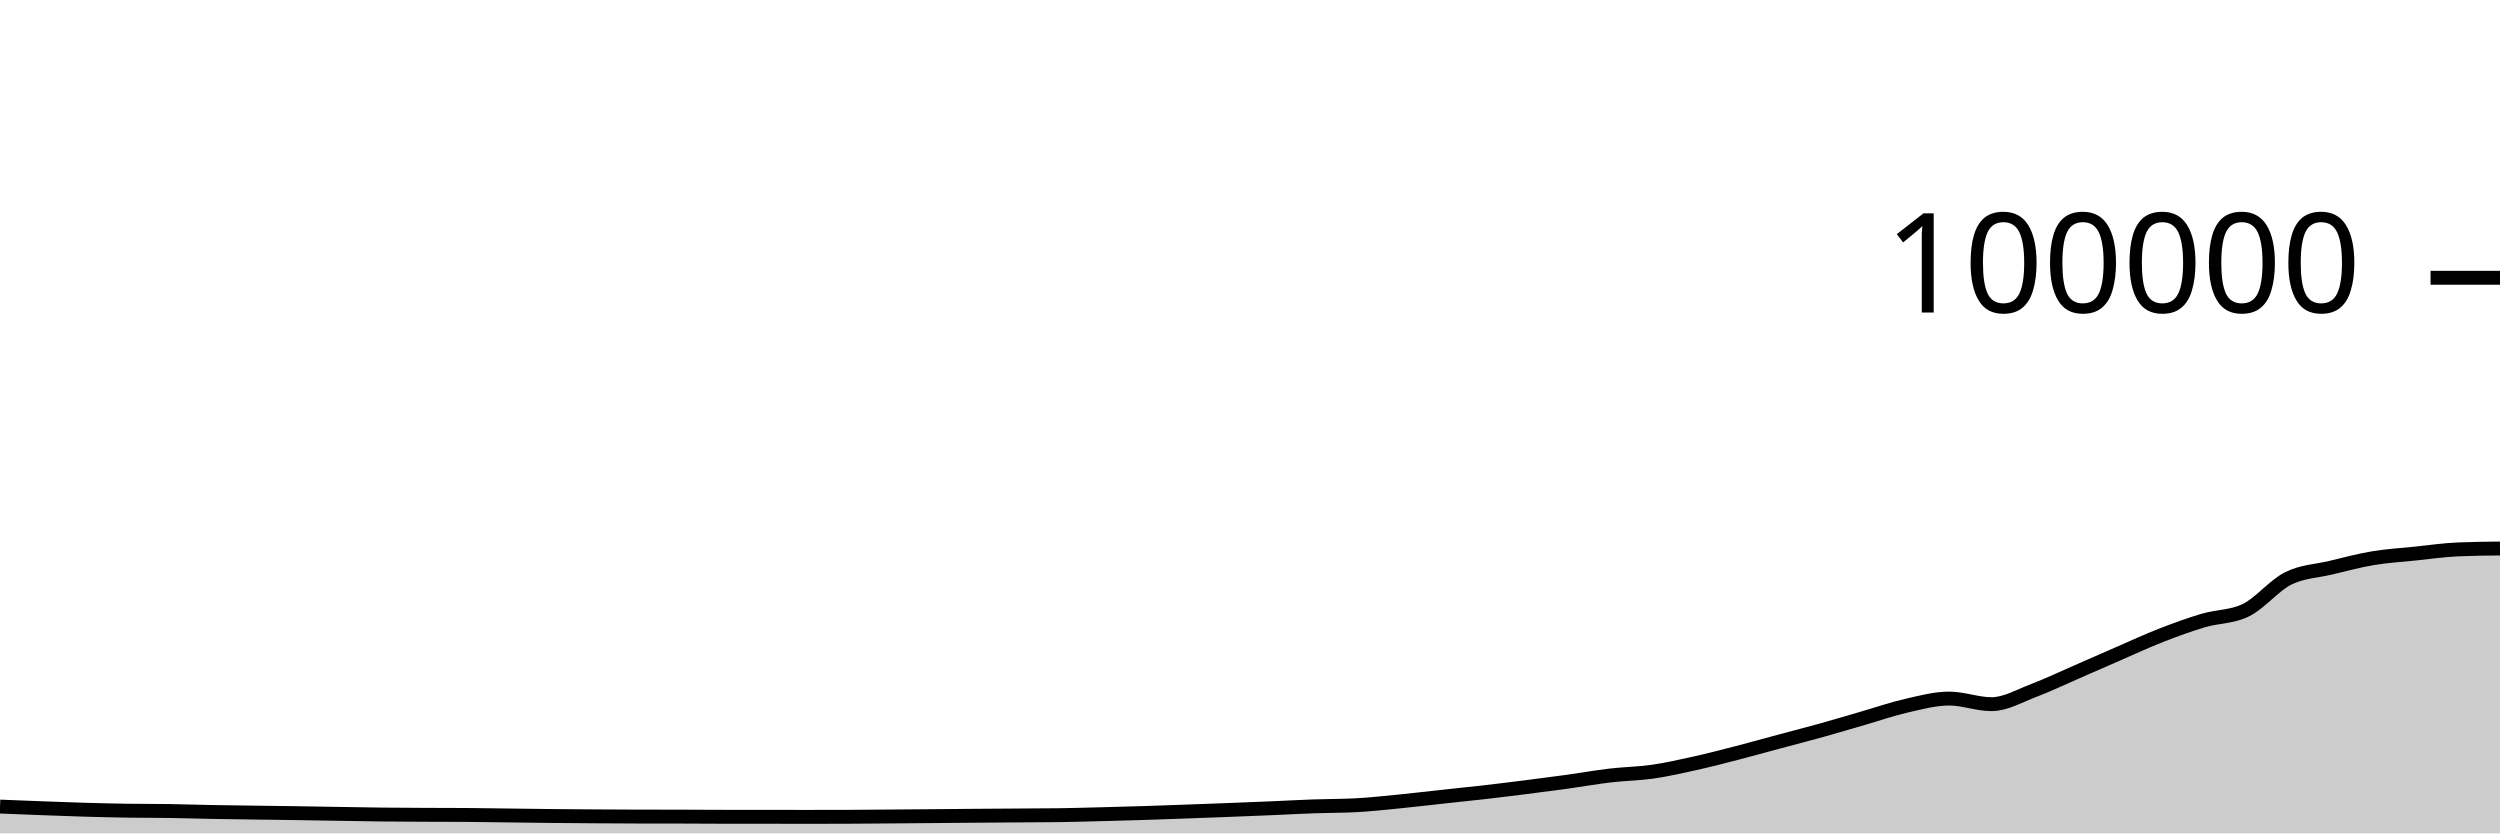
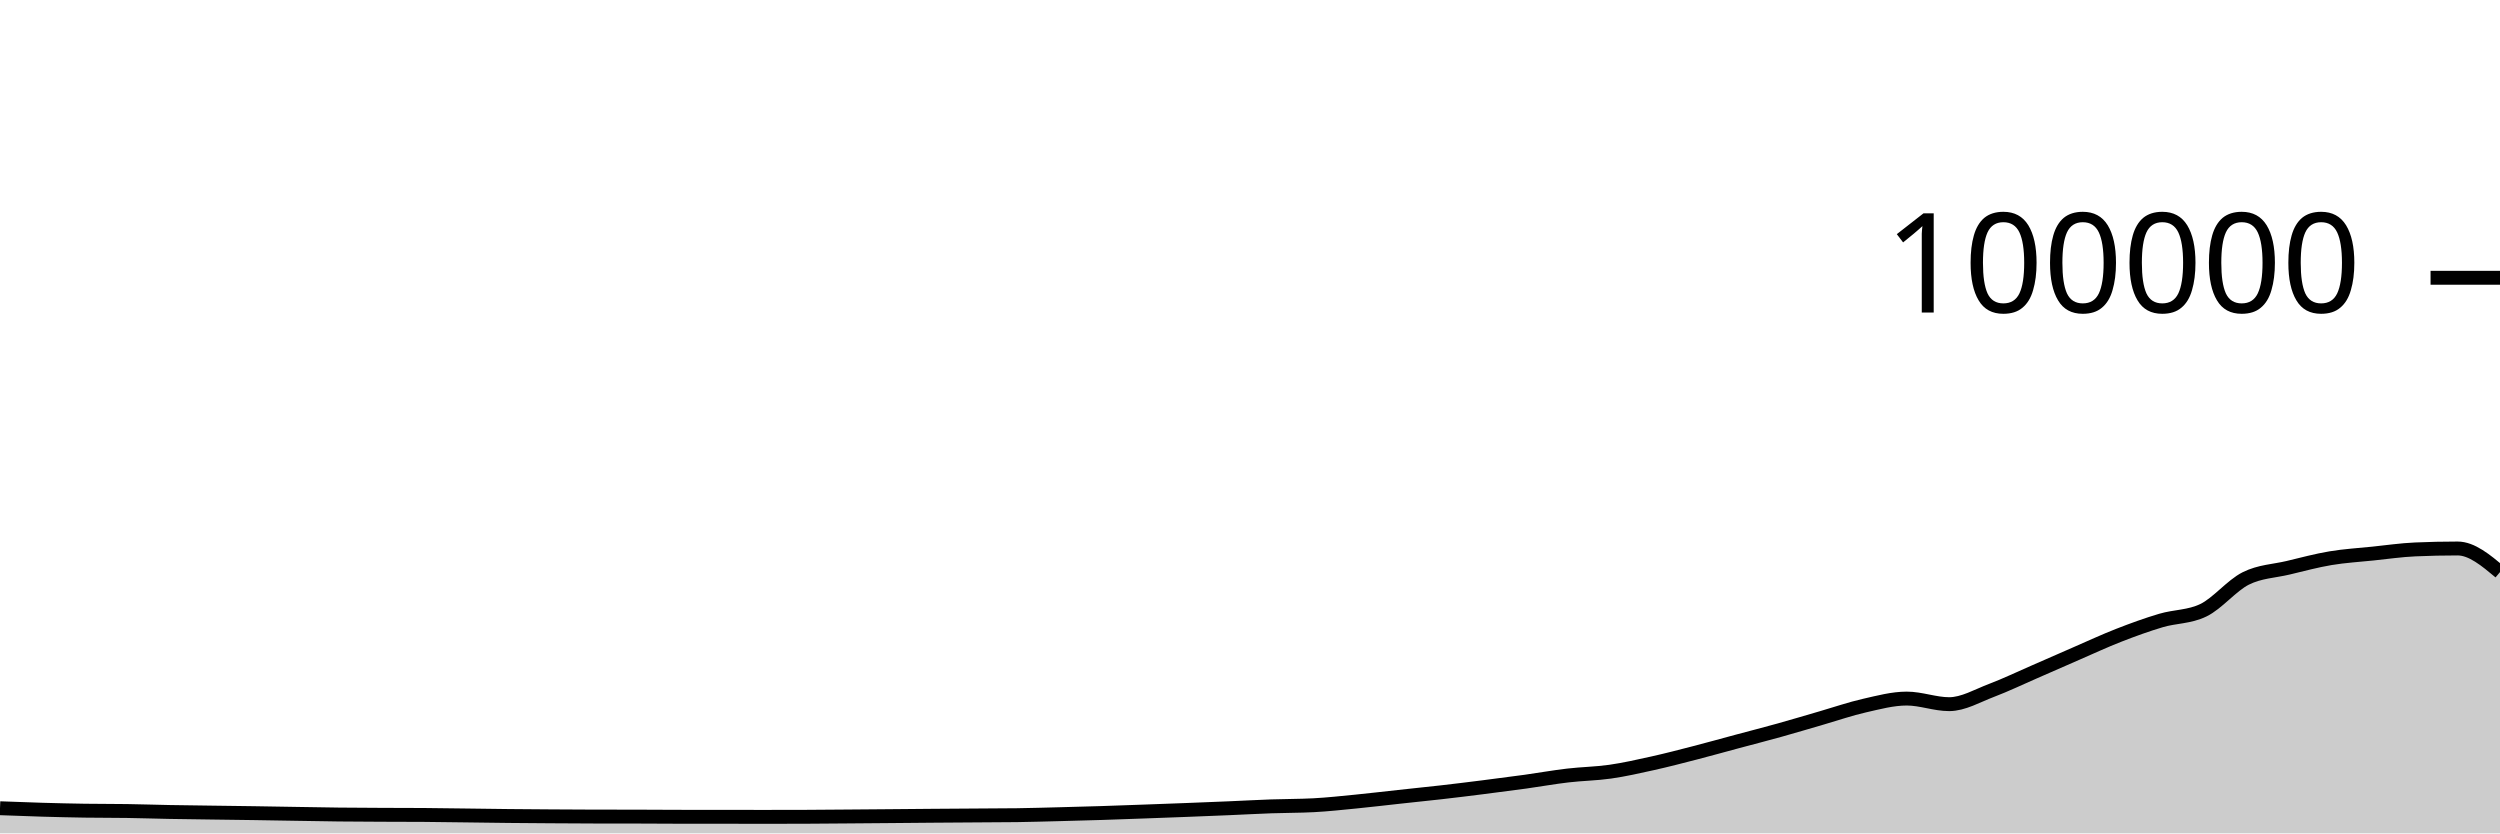
<svg xmlns="http://www.w3.org/2000/svg" viewBox="0 0 180 60">
  <g transform="translate(0,20)">
-     <path class="area" fill="rgba(0, 0, 0, 0.2)" d="M0,38.073C1.017,38.114,2.034,38.155,3.051,38.193C4.068,38.231,5.085,38.271,6.102,38.3C7.119,38.329,8.136,38.354,9.153,38.369C10.169,38.385,11.186,38.377,12.203,38.393C13.22,38.408,14.237,38.443,15.254,38.462C16.271,38.481,17.288,38.492,18.305,38.506C19.322,38.521,20.339,38.531,21.356,38.547C22.373,38.562,23.39,38.582,24.407,38.598C25.424,38.615,26.441,38.635,27.458,38.646C28.475,38.657,29.492,38.661,30.508,38.666C31.525,38.671,32.542,38.669,33.559,38.676C34.576,38.684,35.593,38.701,36.61,38.713C37.627,38.726,38.644,38.742,39.661,38.752C40.678,38.762,41.695,38.769,42.712,38.776C43.729,38.783,44.746,38.79,45.763,38.792C46.78,38.794,47.797,38.793,48.814,38.795C49.831,38.797,50.847,38.807,51.864,38.808C52.881,38.809,53.898,38.808,54.915,38.809C55.932,38.81,56.949,38.814,57.966,38.814C58.983,38.814,60,38.813,61.017,38.809C62.034,38.805,63.051,38.795,64.068,38.787C65.085,38.779,66.102,38.771,67.119,38.762C68.136,38.754,69.153,38.743,70.169,38.735C71.186,38.727,72.203,38.721,73.22,38.714C74.237,38.707,75.254,38.707,76.271,38.693C77.288,38.678,78.305,38.648,79.322,38.622C80.339,38.596,81.356,38.569,82.373,38.537C83.39,38.505,84.407,38.467,85.424,38.43C86.441,38.394,87.458,38.357,88.475,38.317C89.492,38.278,90.508,38.237,91.525,38.194C92.542,38.151,93.559,38.094,94.576,38.058C95.593,38.021,96.61,38.031,97.627,37.977C98.644,37.924,99.661,37.811,100.678,37.712C101.695,37.612,102.712,37.489,103.729,37.379C104.746,37.269,105.763,37.166,106.78,37.05C107.797,36.934,108.814,36.809,109.831,36.68C110.847,36.552,111.864,36.42,112.881,36.28C113.898,36.139,114.915,35.955,115.932,35.836C116.949,35.716,117.966,35.707,118.983,35.561C120,35.415,121.017,35.185,122.034,34.959C123.051,34.733,124.068,34.468,125.085,34.205C126.102,33.943,127.119,33.657,128.136,33.384C129.153,33.111,130.169,32.852,131.186,32.568C132.203,32.285,133.22,31.977,134.237,31.683C135.254,31.389,136.271,31.036,137.288,30.805C138.305,30.574,139.322,30.297,140.339,30.297C141.356,30.297,142.373,30.7,143.39,30.7C144.407,30.7,145.424,30.092,146.441,29.708C147.458,29.323,148.475,28.833,149.492,28.391C150.508,27.949,151.525,27.498,152.542,27.056C153.559,26.615,154.576,26.141,155.593,25.744C156.61,25.347,157.627,24.976,158.644,24.675C159.661,24.374,160.678,24.429,161.695,23.937C162.712,23.445,163.729,22.158,164.746,21.648C165.763,21.139,166.78,21.122,167.797,20.879C168.814,20.636,169.831,20.361,170.847,20.191C171.864,20.02,172.881,19.963,173.898,19.857C174.915,19.752,175.932,19.602,176.949,19.558C177.966,19.513,178.983,19.502,180,19.491L180,40C178.983,40,177.966,40,176.949,40C175.932,40,174.915,40,173.898,40C172.881,40,171.864,40,170.847,40C169.831,40,168.814,40,167.797,40C166.78,40,165.763,40,164.746,40C163.729,40,162.712,40,161.695,40C160.678,40,159.661,40,158.644,40C157.627,40,156.61,40,155.593,40C154.576,40,153.559,40,152.542,40C151.525,40,150.508,40,149.492,40C148.475,40,147.458,40,146.441,40C145.424,40,144.407,40,143.39,40C142.373,40,141.356,40,140.339,40C139.322,40,138.305,40,137.288,40C136.271,40,135.254,40,134.237,40C133.22,40,132.203,40,131.186,40C130.169,40,129.153,40,128.136,40C127.119,40,126.102,40,125.085,40C124.068,40,123.051,40,122.034,40C121.017,40,120,40,118.983,40C117.966,40,116.949,40,115.932,40C114.915,40,113.898,40,112.881,40C111.864,40,110.847,40,109.831,40C108.814,40,107.797,40,106.78,40C105.763,40,104.746,40,103.729,40C102.712,40,101.695,40,100.678,40C99.661,40,98.644,40,97.627,40C96.61,40,95.593,40,94.576,40C93.559,40,92.542,40,91.525,40C90.508,40,89.492,40,88.475,40C87.458,40,86.441,40,85.424,40C84.407,40,83.39,40,82.373,40C81.356,40,80.339,40,79.322,40C78.305,40,77.288,40,76.271,40C75.254,40,74.237,40,73.22,40C72.203,40,71.186,40,70.169,40C69.153,40,68.136,40,67.119,40C66.102,40,65.085,40,64.068,40C63.051,40,62.034,40,61.017,40C60,40,58.983,40,57.966,40C56.949,40,55.932,40,54.915,40C53.898,40,52.881,40,51.864,40C50.847,40,49.831,40,48.814,40C47.797,40,46.78,40,45.763,40C44.746,40,43.729,40,42.712,40C41.695,40,40.678,40,39.661,40C38.644,40,37.627,40,36.61,40C35.593,40,34.576,40,33.559,40C32.542,40,31.525,40,30.508,40C29.492,40,28.475,40,27.458,40C26.441,40,25.424,40,24.407,40C23.39,40,22.373,40,21.356,40C20.339,40,19.322,40,18.305,40C17.288,40,16.271,40,15.254,40C14.237,40,13.22,40,12.203,40C11.186,40,10.169,40,9.153,40C8.136,40,7.119,40,6.102,40C5.085,40,4.068,40,3.051,40C2.034,40,1.017,40,0,40Z" />
-     <path class="line" stroke="black" fill="none" d="M0,38.073C1.017,38.114,2.034,38.155,3.051,38.193C4.068,38.231,5.085,38.271,6.102,38.3C7.119,38.329,8.136,38.354,9.153,38.369C10.169,38.385,11.186,38.377,12.203,38.393C13.22,38.408,14.237,38.443,15.254,38.462C16.271,38.481,17.288,38.492,18.305,38.506C19.322,38.521,20.339,38.531,21.356,38.547C22.373,38.562,23.39,38.582,24.407,38.598C25.424,38.615,26.441,38.635,27.458,38.646C28.475,38.657,29.492,38.661,30.508,38.666C31.525,38.671,32.542,38.669,33.559,38.676C34.576,38.684,35.593,38.701,36.61,38.713C37.627,38.726,38.644,38.742,39.661,38.752C40.678,38.762,41.695,38.769,42.712,38.776C43.729,38.783,44.746,38.79,45.763,38.792C46.78,38.794,47.797,38.793,48.814,38.795C49.831,38.797,50.847,38.807,51.864,38.808C52.881,38.809,53.898,38.808,54.915,38.809C55.932,38.81,56.949,38.814,57.966,38.814C58.983,38.814,60,38.813,61.017,38.809C62.034,38.805,63.051,38.795,64.068,38.787C65.085,38.779,66.102,38.771,67.119,38.762C68.136,38.754,69.153,38.743,70.169,38.735C71.186,38.727,72.203,38.721,73.22,38.714C74.237,38.707,75.254,38.707,76.271,38.693C77.288,38.678,78.305,38.648,79.322,38.622C80.339,38.596,81.356,38.569,82.373,38.537C83.39,38.505,84.407,38.467,85.424,38.43C86.441,38.394,87.458,38.357,88.475,38.317C89.492,38.278,90.508,38.237,91.525,38.194C92.542,38.151,93.559,38.094,94.576,38.058C95.593,38.021,96.61,38.031,97.627,37.977C98.644,37.924,99.661,37.811,100.678,37.712C101.695,37.612,102.712,37.489,103.729,37.379C104.746,37.269,105.763,37.166,106.78,37.05C107.797,36.934,108.814,36.809,109.831,36.68C110.847,36.552,111.864,36.42,112.881,36.28C113.898,36.139,114.915,35.955,115.932,35.836C116.949,35.716,117.966,35.707,118.983,35.561C120,35.415,121.017,35.185,122.034,34.959C123.051,34.733,124.068,34.468,125.085,34.205C126.102,33.943,127.119,33.657,128.136,33.384C129.153,33.111,130.169,32.852,131.186,32.568C132.203,32.285,133.22,31.977,134.237,31.683C135.254,31.389,136.271,31.036,137.288,30.805C138.305,30.574,139.322,30.297,140.339,30.297C141.356,30.297,142.373,30.7,143.39,30.7C144.407,30.7,145.424,30.092,146.441,29.708C147.458,29.323,148.475,28.833,149.492,28.391C150.508,27.949,151.525,27.498,152.542,27.056C153.559,26.615,154.576,26.141,155.593,25.744C156.61,25.347,157.627,24.976,158.644,24.675C159.661,24.374,160.678,24.429,161.695,23.937C162.712,23.445,163.729,22.158,164.746,21.648C165.763,21.139,166.78,21.122,167.797,20.879C168.814,20.636,169.831,20.361,170.847,20.191C171.864,20.02,172.881,19.963,173.898,19.857C174.915,19.752,175.932,19.602,176.949,19.558C177.966,19.513,178.983,19.502,180,19.491" />
+     <path class="area" fill="rgba(0, 0, 0, 0.2)" d="M0,38.193C1.017,38.232,2.034,38.271,3.051,38.3C4.068,38.329,5.085,38.354,6.102,38.369C7.119,38.385,8.136,38.377,9.153,38.393C10.169,38.408,11.186,38.443,12.203,38.462C13.22,38.481,14.237,38.492,15.254,38.506C16.271,38.521,17.288,38.531,18.305,38.547C19.322,38.562,20.339,38.582,21.356,38.598C22.373,38.615,23.39,38.635,24.407,38.646C25.424,38.657,26.441,38.661,27.458,38.666C28.475,38.671,29.492,38.669,30.508,38.676C31.525,38.684,32.542,38.701,33.559,38.713C34.576,38.726,35.593,38.742,36.61,38.752C37.627,38.762,38.644,38.769,39.661,38.776C40.678,38.783,41.695,38.79,42.712,38.792C43.729,38.794,44.746,38.793,45.763,38.795C46.78,38.797,47.797,38.807,48.814,38.808C49.831,38.809,50.847,38.808,51.864,38.809C52.881,38.81,53.898,38.814,54.915,38.814C55.932,38.814,56.949,38.813,57.966,38.809C58.983,38.805,60,38.795,61.017,38.787C62.034,38.779,63.051,38.771,64.068,38.762C65.085,38.754,66.102,38.743,67.119,38.735C68.136,38.727,69.153,38.721,70.169,38.714C71.186,38.707,72.203,38.707,73.22,38.693C74.237,38.678,75.254,38.648,76.271,38.622C77.288,38.596,78.305,38.569,79.322,38.537C80.339,38.505,81.356,38.467,82.373,38.43C83.39,38.394,84.407,38.357,85.424,38.317C86.441,38.278,87.458,38.237,88.475,38.194C89.492,38.151,90.508,38.094,91.525,38.058C92.542,38.021,93.559,38.031,94.576,37.977C95.593,37.924,96.61,37.811,97.627,37.712C98.644,37.612,99.661,37.489,100.678,37.379C101.695,37.269,102.712,37.166,103.729,37.05C104.746,36.934,105.763,36.809,106.78,36.68C107.797,36.552,108.814,36.42,109.831,36.28C110.847,36.139,111.864,35.955,112.881,35.836C113.898,35.716,114.915,35.707,115.932,35.561C116.949,35.415,117.966,35.185,118.983,34.959C120,34.733,121.017,34.468,122.034,34.205C123.051,33.943,124.068,33.657,125.085,33.384C126.102,33.111,127.119,32.852,128.136,32.568C129.153,32.285,130.169,31.977,131.186,31.683C132.203,31.389,133.22,31.036,134.237,30.805C135.254,30.574,136.271,30.297,137.288,30.297C138.305,30.297,139.322,30.7,140.339,30.7C141.356,30.7,142.373,30.092,143.39,29.708C144.407,29.323,145.424,28.833,146.441,28.391C147.458,27.949,148.475,27.498,149.492,27.056C150.508,26.615,151.525,26.141,152.542,25.744C153.559,25.347,154.576,24.976,155.593,24.675C156.61,24.374,157.627,24.429,158.644,23.937C159.661,23.445,160.678,22.158,161.695,21.648C162.712,21.139,163.729,21.122,164.746,20.879C165.763,20.636,166.78,20.361,167.797,20.191C168.814,20.02,169.831,19.963,170.847,19.857C171.864,19.752,172.881,19.602,173.898,19.558C174.915,19.513,175.932,19.491,176.949,19.491C177.966,19.491,178.983,20.34,180,21.19L180,40C178.983,40,177.966,40,176.949,40C175.932,40,174.915,40,173.898,40C172.881,40,171.864,40,170.847,40C169.831,40,168.814,40,167.797,40C166.78,40,165.763,40,164.746,40C163.729,40,162.712,40,161.695,40C160.678,40,159.661,40,158.644,40C157.627,40,156.61,40,155.593,40C154.576,40,153.559,40,152.542,40C151.525,40,150.508,40,149.492,40C148.475,40,147.458,40,146.441,40C145.424,40,144.407,40,143.39,40C142.373,40,141.356,40,140.339,40C139.322,40,138.305,40,137.288,40C136.271,40,135.254,40,134.237,40C133.22,40,132.203,40,131.186,40C130.169,40,129.153,40,128.136,40C127.119,40,126.102,40,125.085,40C124.068,40,123.051,40,122.034,40C121.017,40,120,40,118.983,40C117.966,40,116.949,40,115.932,40C114.915,40,113.898,40,112.881,40C111.864,40,110.847,40,109.831,40C108.814,40,107.797,40,106.78,40C105.763,40,104.746,40,103.729,40C102.712,40,101.695,40,100.678,40C99.661,40,98.644,40,97.627,40C96.61,40,95.593,40,94.576,40C93.559,40,92.542,40,91.525,40C90.508,40,89.492,40,88.475,40C87.458,40,86.441,40,85.424,40C84.407,40,83.39,40,82.373,40C81.356,40,80.339,40,79.322,40C78.305,40,77.288,40,76.271,40C75.254,40,74.237,40,73.22,40C72.203,40,71.186,40,70.169,40C69.153,40,68.136,40,67.119,40C66.102,40,65.085,40,64.068,40C63.051,40,62.034,40,61.017,40C60,40,58.983,40,57.966,40C56.949,40,55.932,40,54.915,40C53.898,40,52.881,40,51.864,40C50.847,40,49.831,40,48.814,40C47.797,40,46.78,40,45.763,40C44.746,40,43.729,40,42.712,40C41.695,40,40.678,40,39.661,40C38.644,40,37.627,40,36.61,40C35.593,40,34.576,40,33.559,40C32.542,40,31.525,40,30.508,40C29.492,40,28.475,40,27.458,40C26.441,40,25.424,40,24.407,40C23.39,40,22.373,40,21.356,40C20.339,40,19.322,40,18.305,40C17.288,40,16.271,40,15.254,40C14.237,40,13.22,40,12.203,40C11.186,40,10.169,40,9.153,40C8.136,40,7.119,40,6.102,40C5.085,40,4.068,40,3.051,40C2.034,40,1.017,40,0,40Z" />
+     <path class="line" stroke="black" fill="none" d="M0,38.193C1.017,38.232,2.034,38.271,3.051,38.3C4.068,38.329,5.085,38.354,6.102,38.369C7.119,38.385,8.136,38.377,9.153,38.393C10.169,38.408,11.186,38.443,12.203,38.462C13.22,38.481,14.237,38.492,15.254,38.506C16.271,38.521,17.288,38.531,18.305,38.547C19.322,38.562,20.339,38.582,21.356,38.598C22.373,38.615,23.39,38.635,24.407,38.646C25.424,38.657,26.441,38.661,27.458,38.666C28.475,38.671,29.492,38.669,30.508,38.676C31.525,38.684,32.542,38.701,33.559,38.713C34.576,38.726,35.593,38.742,36.61,38.752C37.627,38.762,38.644,38.769,39.661,38.776C40.678,38.783,41.695,38.79,42.712,38.792C43.729,38.794,44.746,38.793,45.763,38.795C46.78,38.797,47.797,38.807,48.814,38.808C49.831,38.809,50.847,38.808,51.864,38.809C52.881,38.81,53.898,38.814,54.915,38.814C55.932,38.814,56.949,38.813,57.966,38.809C58.983,38.805,60,38.795,61.017,38.787C62.034,38.779,63.051,38.771,64.068,38.762C65.085,38.754,66.102,38.743,67.119,38.735C68.136,38.727,69.153,38.721,70.169,38.714C71.186,38.707,72.203,38.707,73.22,38.693C74.237,38.678,75.254,38.648,76.271,38.622C77.288,38.596,78.305,38.569,79.322,38.537C80.339,38.505,81.356,38.467,82.373,38.43C83.39,38.394,84.407,38.357,85.424,38.317C86.441,38.278,87.458,38.237,88.475,38.194C89.492,38.151,90.508,38.094,91.525,38.058C92.542,38.021,93.559,38.031,94.576,37.977C95.593,37.924,96.61,37.811,97.627,37.712C98.644,37.612,99.661,37.489,100.678,37.379C101.695,37.269,102.712,37.166,103.729,37.05C104.746,36.934,105.763,36.809,106.78,36.68C107.797,36.552,108.814,36.42,109.831,36.28C110.847,36.139,111.864,35.955,112.881,35.836C113.898,35.716,114.915,35.707,115.932,35.561C116.949,35.415,117.966,35.185,118.983,34.959C120,34.733,121.017,34.468,122.034,34.205C123.051,33.943,124.068,33.657,125.085,33.384C126.102,33.111,127.119,32.852,128.136,32.568C129.153,32.285,130.169,31.977,131.186,31.683C132.203,31.389,133.22,31.036,134.237,30.805C135.254,30.574,136.271,30.297,137.288,30.297C138.305,30.297,139.322,30.7,140.339,30.7C141.356,30.7,142.373,30.092,143.39,29.708C144.407,29.323,145.424,28.833,146.441,28.391C147.458,27.949,148.475,27.498,149.492,27.056C150.508,26.615,151.525,26.141,152.542,25.744C153.559,25.347,154.576,24.976,155.593,24.675C156.61,24.374,157.627,24.429,158.644,23.937C159.661,23.445,160.678,22.158,161.695,21.648C162.712,21.139,163.729,21.122,164.746,20.879C165.763,20.636,166.78,20.361,167.797,20.191C168.814,20.02,169.831,19.963,170.847,19.857C171.864,19.752,172.881,19.602,173.898,19.558C174.915,19.513,175.932,19.491,176.949,19.491C177.966,19.491,178.983,20.34,180,21.19" />
    <path class="axis-ceiling" stroke-width="1" stroke="black" fill="none" d="M175,0L180,0" />
    <text class="axis-ceiling-label" font-family="sans-serif" text-anchor="end" font-size="10px" x="170" y="2.5">100000</text>
  </g>
</svg>
